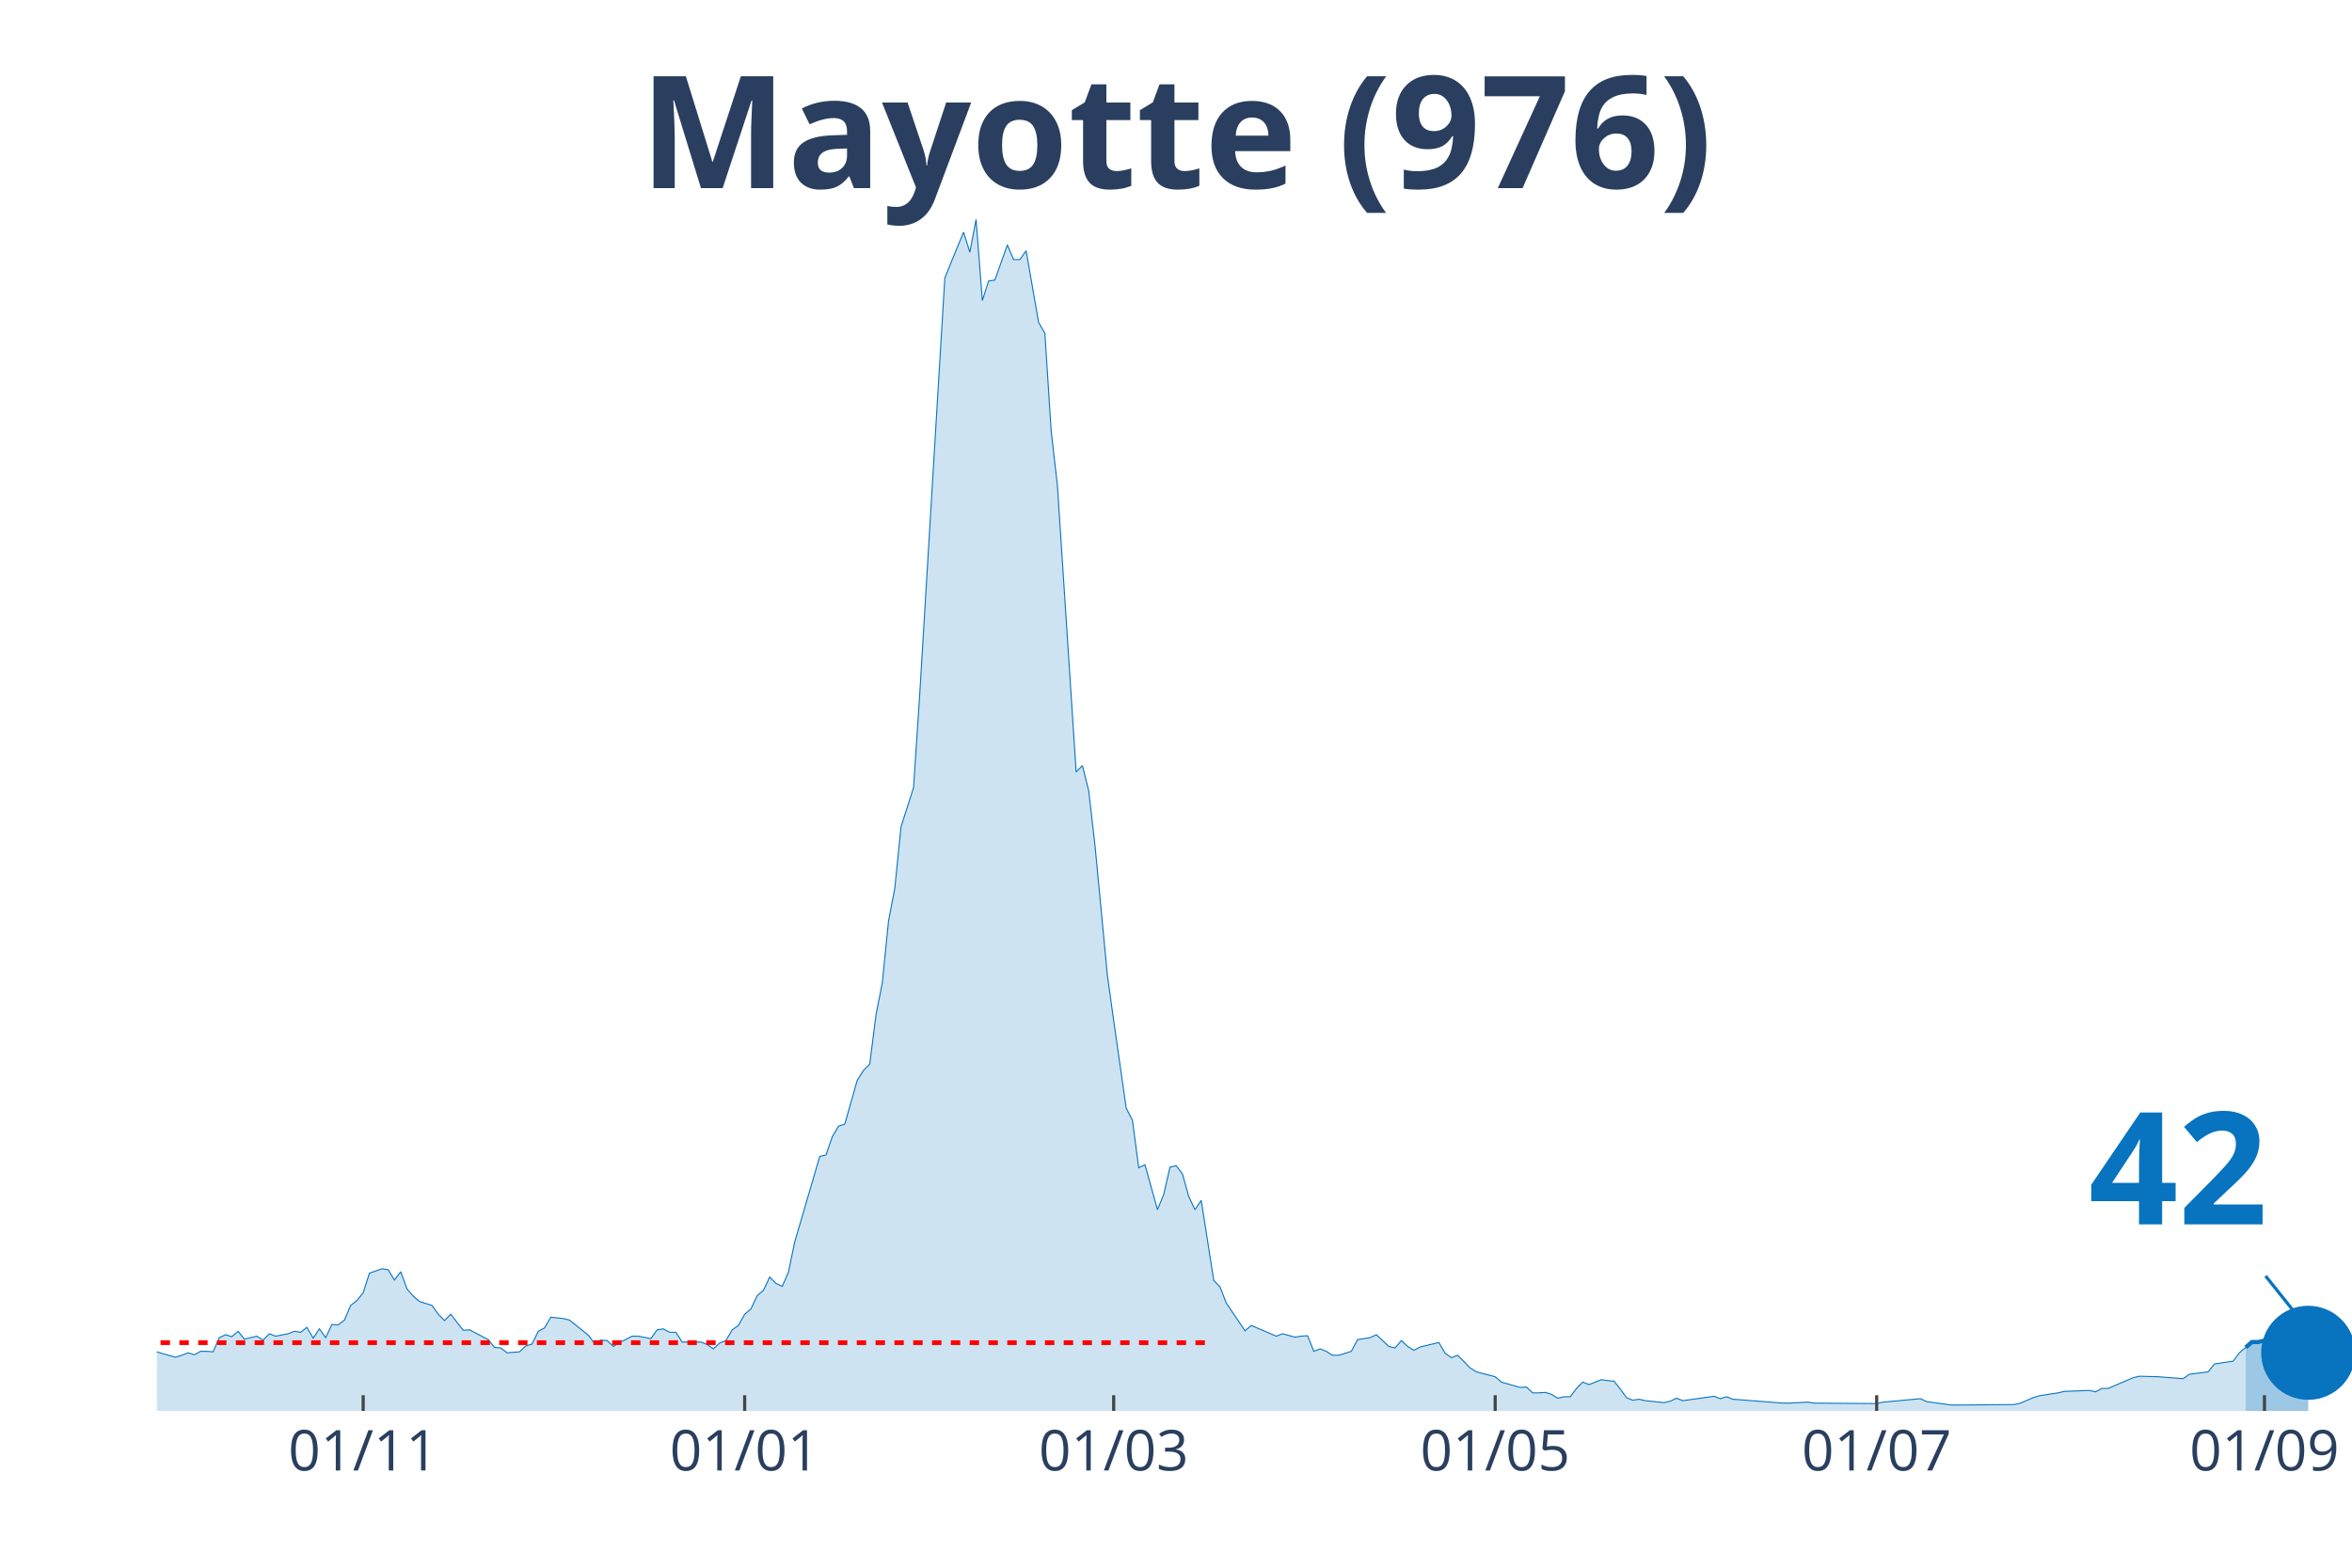
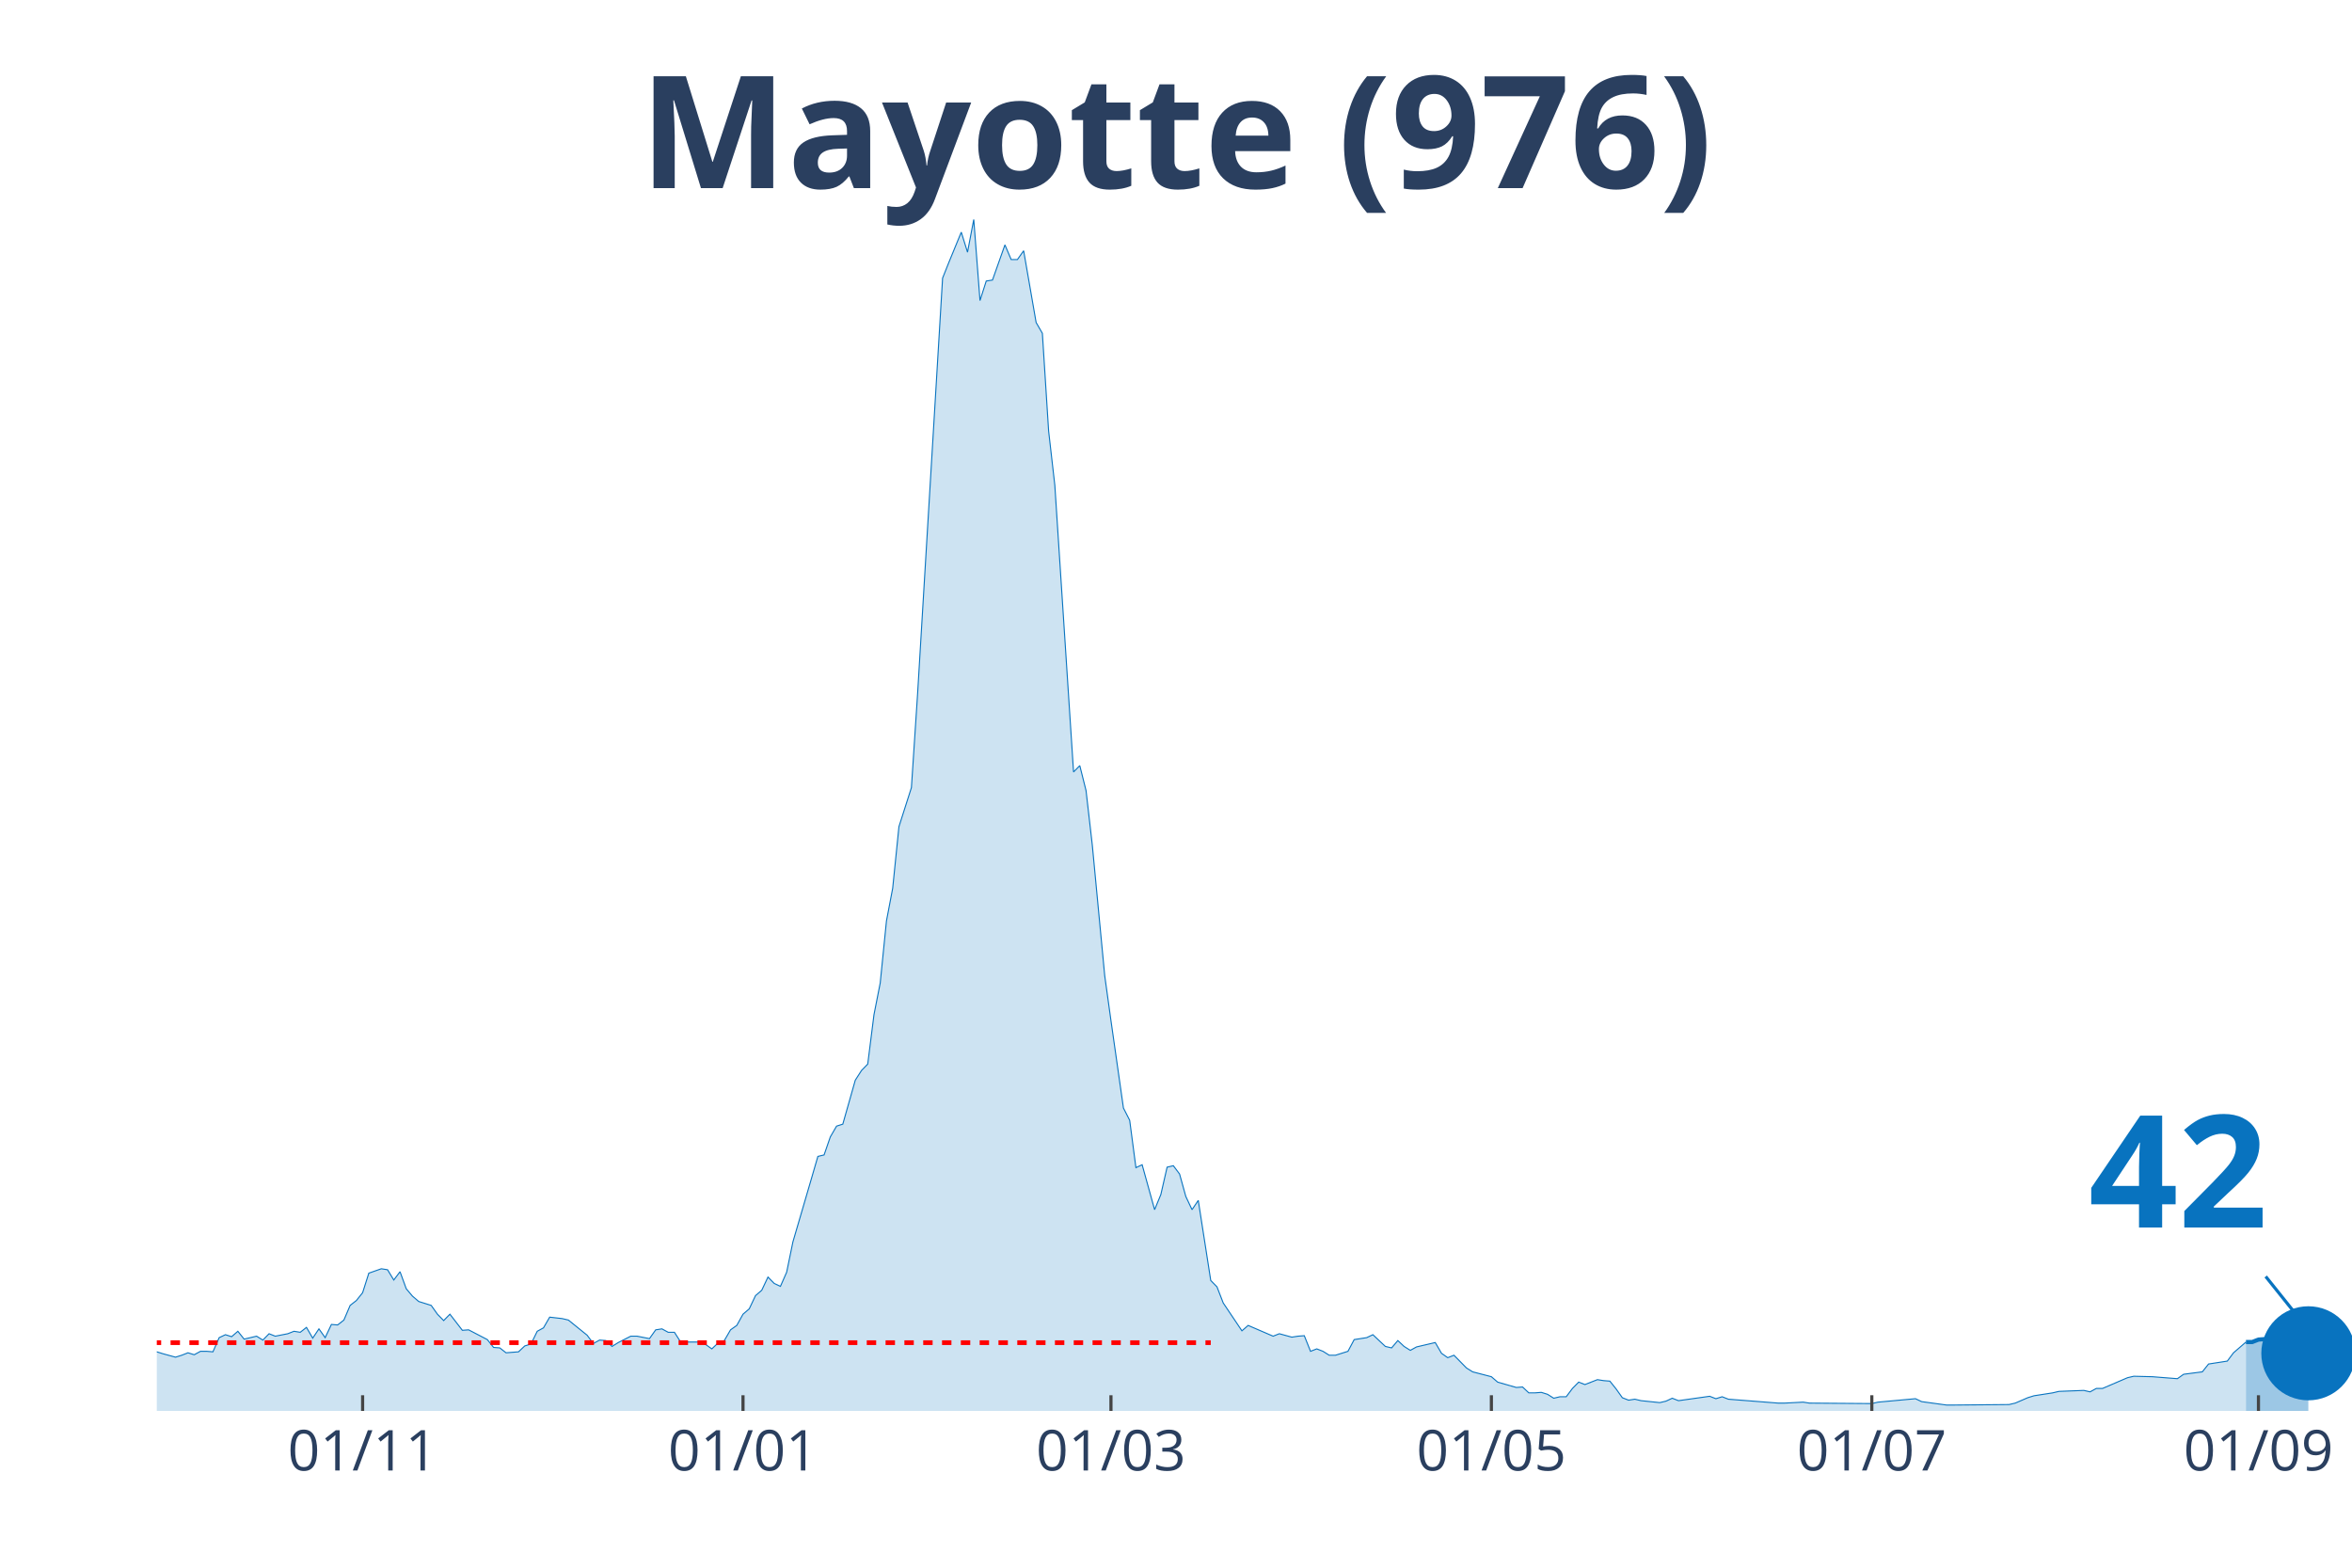
<svg xmlns="http://www.w3.org/2000/svg" class="main-svg" width="1125" height="750" style="" viewBox="0 0 750 500">
  <rect x="0" y="0" width="750" height="500" style="fill: rgb(0, 0, 0); fill-opacity: 0;" />
-   <defs id="defs-ca6aa6">
+   <defs id="defs-7c5935">
    <g class="clips">
-       <clipPath id="clipca6aa6xyplot" class="plotclip">
+       <clipPath id="clip7c5935xyplot" class="plotclip">
        <rect width="700" height="380" />
      </clipPath>
-       <clipPath class="axesclip" id="clipca6aa6x">
+       <clipPath class="axesclip" id="clip7c5935x">
        <rect x="50" y="0" width="700" height="500" />
      </clipPath>
-       <clipPath class="axesclip" id="clipca6aa6y">
+       <clipPath class="axesclip" id="clip7c5935y">
        <rect x="0" y="70" width="750" height="380" />
      </clipPath>
-       <clipPath class="axesclip" id="clipca6aa6xy">
+       <clipPath class="axesclip" id="clip7c5935xy">
        <rect x="50" y="70" width="700" height="380" />
      </clipPath>
    </g>
    <g class="gradients" />
  </defs>
  <g class="bglayer">
    <rect class="bg" x="50" y="70" width="700" height="380" style="fill: rgb(0, 0, 0); fill-opacity: 0; stroke-width: 0;" />
  </g>
  <g class="layer-below">
    <g class="imagelayer" />
    <g class="shapelayer" />
  </g>
  <g class="cartesianlayer">
    <g class="subplot xy">
      <g class="layer-subplot">
        <g class="shapelayer" />
        <g class="imagelayer" />
      </g>
      <g class="gridlayer">
        <g class="x">
-           <path class="xgrid crisp" transform="translate(115.81,0)" d="M0,70v380" style="stroke: rgb(255, 255, 255); stroke-opacity: 1; stroke-width: 1px;" />
-           <path class="xgrid crisp" transform="translate(237.46,0)" d="M0,70v380" style="stroke: rgb(255, 255, 255); stroke-opacity: 1; stroke-width: 1px;" />
-           <path class="xgrid crisp" transform="translate(355.13,0)" d="M0,70v380" style="stroke: rgb(255, 255, 255); stroke-opacity: 1; stroke-width: 1px;" />
-           <path class="xgrid crisp" transform="translate(476.78,0)" d="M0,70v380" style="stroke: rgb(255, 255, 255); stroke-opacity: 1; stroke-width: 1px;" />
-           <path class="xgrid crisp" transform="translate(598.43,0)" d="M0,70v380" style="stroke: rgb(255, 255, 255); stroke-opacity: 1; stroke-width: 1px;" />
-           <path class="xgrid crisp" transform="translate(722.08,0)" d="M0,70v380" style="stroke: rgb(255, 255, 255); stroke-opacity: 1; stroke-width: 1px;" />
+           <path class="xgrid crisp" transform="translate(115.63,0)" d="M0,70v380" style="stroke: rgb(255, 255, 255); stroke-opacity: 1; stroke-width: 1px;" />
+           <path class="xgrid crisp" transform="translate(236.93,0)" d="M0,70v380" style="stroke: rgb(255, 255, 255); stroke-opacity: 1; stroke-width: 1px;" />
+           <path class="xgrid crisp" transform="translate(354.26,0)" d="M0,70v380" style="stroke: rgb(255, 255, 255); stroke-opacity: 1; stroke-width: 1px;" />
+           <path class="xgrid crisp" transform="translate(475.57,0)" d="M0,70v380" style="stroke: rgb(255, 255, 255); stroke-opacity: 1; stroke-width: 1px;" />
+           <path class="xgrid crisp" transform="translate(596.88,0)" d="M0,70v380" style="stroke: rgb(255, 255, 255); stroke-opacity: 1; stroke-width: 1px;" />
+           <path class="xgrid crisp" transform="translate(720.17,0)" d="M0,70v380" style="stroke: rgb(255, 255, 255); stroke-opacity: 1; stroke-width: 1px;" />
        </g>
        <g class="y" />
      </g>
      <g class="zerolinelayer" />
      <path class="xlines-below" />
      <path class="ylines-below" />
      <g class="overlines-below" />
      <g class="xaxislayer-below" />
      <g class="yaxislayer-below" />
      <g class="overaxes-below" />
-       <g class="plot" transform="translate(50, 70)" clip-path="url('#clipca6aa6xyplot')">
+       <g class="plot" transform="translate(50, 70)" clip-path="url('#clip7c5935xyplot')">
        <g class="scatterlayer mlayer">
-           <g class="trace scatter tracef9e59e" style="stroke-miterlimit: 2;">
+           <g class="trace scatter tracec2c65d" style="stroke-miterlimit: 2;">
            <g class="fills">
              <g>
-                 <path class="js-fill" d="M666.1,380L-271.23,380L-271.23,375.01L-261.25,377.66L-259.26,377.04L-251.28,358.34L-249.29,343.85L-243.3,327.65L-241.31,326.09L-237.32,332.17L-235.33,345.26L-229.34,360.21L-227.35,360.68L-221.37,359.12L-219.37,359.43L-215.38,359.12L-213.39,359.12L-209.4,361.15L-207.41,362.39L-197.44,359.43L-195.44,361.93L-189.46,359.59L-187.46,360.99L-173.5,371.28L-171.51,371.59L-163.53,371.59L-161.54,370.34L-155.56,367.22L-153.56,366.29L-147.58,366.76L-145.58,364.42L-141.6,365.82L-139.6,366.13L-119.66,367.07L-117.66,369.25L-107.69,367.07L-105.7,366.91L-101.71,366.6L-99.72,367.85L-89.74,367.22L-87.75,365.67L-75.78,367.38L-73.79,369.41L-69.8,366.91L-67.81,366.76L-63.82,366.91L-61.82,366.29L-59.83,367.07L-57.83,365.51L-55.84,362.39L-53.85,362.39L-51.85,361.77L-49.86,358.97L-47.86,359.59L-45.87,358.19L-41.88,362.08L-39.89,361.62L-31.91,362.39L-29.91,362.71L-27.92,361.46L-25.93,361.62L-23.93,362.55L-21.94,364.58L-17.95,365.35L-15.95,364.26L-13.96,365.04L-11.97,364.73L-7.98,364.11L-5.98,362.24L0,361.15L1.99,361.77L5.98,362.86L7.98,362.24L9.97,361.46L11.97,362.08L13.96,360.99L15.95,360.99L17.95,361.15L19.94,356.63L21.94,355.69L23.93,356.32L25.93,354.6L27.92,357.1L31.91,356.16L33.9,357.41L35.9,355.38L37.89,356.16L41.88,355.38L43.87,354.6L45.87,354.92L47.86,353.36L49.86,356.79L51.85,353.83L53.85,356.63L55.84,352.42L57.83,352.58L59.83,351.02L61.82,346.35L63.82,344.79L65.81,342.3L67.81,336.06L71.79,334.66L73.79,334.97L75.78,338.25L77.78,335.6L79.77,341.05L81.77,343.39L83.76,345.1L85.75,345.72L87.75,346.35L89.74,349.15L91.74,351.18L93.73,349.15L97.72,354.29L99.72,354.14L105.7,357.25L107.69,359.75L109.69,359.9L111.68,361.46L115.67,361.15L117.66,359.28L119.66,358.66L121.65,354.6L123.65,353.51L125.64,350.09L129.63,350.55L131.62,351.02L137.61,355.85L139.6,358.5L141.6,357.41L143.59,357.56L145.58,359.43L147.58,358.19L151.57,356.16L153.56,356.16L157.55,356.94L159.54,354.14L161.54,353.83L163.53,354.92L165.53,354.92L167.52,358.03L173.5,358.03L175.5,358.81L177.49,360.21L179.49,358.34L181.48,357.56L183.48,354.14L185.47,352.73L187.46,349.15L189.46,347.44L191.45,343.23L193.45,341.52L195.44,337.31L197.44,339.34L199.43,340.27L201.42,335.75L203.42,326.09L209.4,305.68L211.4,298.83L213.39,298.36L215.38,292.6L217.38,289.17L219.37,288.54L223.36,274.52L225.36,271.41L227.35,269.38L229.34,253.64L231.34,243.52L233.33,223.73L235.33,213.29L237.32,193.66L241.31,181.2L243.3,151.13L251.28,18.7L253.28,13.71L257.26,4.05L259.26,10.44L261.25,0L263.25,25.86L265.24,19.63L267.24,19.32L271.23,8.1L273.22,12.78L275.21,12.78L277.21,9.97L281.2,32.87L283.19,36.3L285.19,67.46L287.18,84.76L293.16,176.21L295.16,174.19L297.15,182.13L299.15,199.43L303.13,241.18L305.13,255.51L309.12,283.4L311.11,287.3L313.11,302.41L315.1,301.48L319.09,315.81L321.08,310.98L323.08,302.26L325.07,301.79L327.07,304.44L329.06,311.6L331.05,315.81L333.05,312.85L337.04,338.4L339.03,340.43L341.03,345.57L343.02,348.53L347.01,354.45L349,352.73L356.98,356.16L358.97,355.38L362.96,356.47L364.96,356.16L366.95,356.01L368.95,360.99L370.94,360.21L372.93,360.99L374.93,362.24L376.92,362.24L380.91,360.99L382.91,357.25L386.89,356.63L388.89,355.69L392.88,359.43L394.87,359.9L396.87,357.56L398.86,359.43L400.85,360.68L402.85,359.59L408.83,358.19L410.83,361.62L412.82,363.02L414.81,362.24L418.8,366.29L420.8,367.54L426.78,369.09L428.77,370.81L434.76,372.52L436.75,372.37L438.75,374.24L440.74,374.24L442.74,374.08L444.73,374.7L446.72,375.95L448.72,375.48L450.71,375.48L452.71,372.83L454.7,370.81L456.7,371.59L460.68,370.03L462.68,370.34L464.67,370.5L466.67,372.99L468.66,375.79L470.66,376.57L472.65,376.26L474.64,376.73L480.63,377.35L482.62,376.88L484.62,375.95L486.61,376.73L496.58,375.33L498.58,376.1L500.57,375.48L502.56,376.26L518.52,377.51L520.51,377.51L526.5,377.2L528.49,377.51L548.43,377.66L550.43,377.2L562.39,376.1L564.39,377.04L572.36,378.13L574.36,378.13L592.31,377.97L594.3,377.51L598.29,375.79L600.28,375.17L606.27,374.24L608.26,373.77L616.24,373.46L618.23,373.92L620.23,372.83L622.22,372.83L630.2,369.41L632.19,368.94L638.18,369.09L640.17,369.25L646.15,369.72L648.15,368.31L654.13,367.54L656.13,365.04L662.11,364.11L664.1,361.46L666.1,359.75" style="fill: rgb(8, 115, 191); fill-opacity: 0.2; stroke-width: 0;" />
+                 <path class="js-fill" d="M666.19,380L-270.45,380L-270.45,375.01L-260.51,377.66L-258.52,377.04L-250.57,358.34L-248.58,343.85L-242.61,327.65L-240.62,326.09L-236.65,332.17L-234.66,345.26L-228.69,360.21L-226.7,360.68L-220.74,359.12L-218.75,359.43L-214.77,359.12L-212.78,359.12L-208.81,361.15L-206.82,362.39L-196.87,359.43L-194.89,361.93L-188.92,359.59L-186.93,360.99L-171.02,371.59L-169.03,371.74L-163.07,371.59L-161.08,370.34L-155.11,367.22L-153.12,366.29L-147.16,366.76L-145.17,364.42L-141.19,365.82L-139.2,366.13L-119.32,367.07L-117.33,369.25L-107.39,367.07L-105.4,366.91L-101.42,366.6L-99.43,367.85L-89.49,367.22L-87.5,365.67L-75.57,367.38L-73.58,369.41L-69.6,366.91L-67.61,366.76L-63.64,366.91L-61.65,366.29L-59.66,367.07L-57.67,365.51L-55.68,362.39L-53.69,362.39L-51.7,361.77L-49.72,358.97L-47.73,359.59L-45.74,358.19L-41.76,362.08L-39.77,361.62L-31.82,362.39L-29.83,362.71L-27.84,361.46L-25.85,361.62L-23.86,362.55L-21.87,364.58L-17.9,365.35L-15.91,364.26L-13.92,365.04L-11.93,364.73L-7.95,364.11L-5.97,362.24L0,361.15L1.99,361.77L5.97,362.86L7.95,362.24L9.94,361.46L11.93,362.08L13.92,360.99L15.91,360.99L17.9,361.15L19.89,356.63L21.88,355.69L23.86,356.32L25.85,354.6L27.84,357.1L31.82,356.16L33.81,357.41L35.8,355.38L37.78,356.16L41.76,355.38L43.75,354.6L45.74,354.92L47.73,353.36L49.72,356.79L51.7,353.83L53.69,356.63L55.68,352.42L57.67,352.58L59.66,351.02L61.65,346.35L63.64,344.79L65.63,342.3L67.61,336.06L71.59,334.66L73.58,334.97L75.57,338.25L77.56,335.6L79.55,341.05L81.53,343.39L83.52,345.1L85.51,345.72L87.5,346.35L89.49,349.15L91.48,351.18L93.47,349.15L97.44,354.29L99.43,354.14L105.4,357.25L107.39,359.75L109.38,359.9L111.36,361.46L115.34,361.15L117.33,359.28L119.32,358.66L121.31,354.6L123.3,353.51L125.28,350.09L129.26,350.55L131.25,351.02L137.22,355.85L139.2,358.5L141.19,357.41L143.18,357.56L145.17,359.43L147.16,358.19L151.14,356.16L153.13,356.16L157.1,356.94L159.09,354.14L161.08,353.83L163.07,354.92L165.06,354.92L167.05,358.03L173.01,358.03L175,358.81L176.99,360.21L178.98,358.34L180.97,357.56L182.95,354.14L184.94,352.73L186.93,349.15L188.92,347.44L190.91,343.23L192.9,341.52L194.89,337.31L196.88,339.34L198.86,340.27L200.85,335.75L202.84,326.09L208.81,305.68L210.8,298.83L212.78,298.36L214.77,292.6L216.76,289.17L218.75,288.54L222.73,274.52L224.72,271.41L226.7,269.38L228.69,253.64L230.68,243.52L232.67,223.73L234.66,213.29L236.65,193.66L240.63,181.2L242.61,151.13L250.57,18.7L252.56,13.71L256.53,4.05L258.52,10.44L260.51,0L262.5,25.86L264.49,19.63L266.48,19.32L270.45,8.1L272.44,12.78L274.43,12.78L276.42,9.97L280.4,32.87L282.39,36.3L284.38,67.46L286.36,84.76L292.33,176.21L294.32,174.19L296.31,182.13L298.3,199.43L302.27,241.18L304.26,255.51L308.24,283.4L310.23,287.3L312.22,302.41L314.2,301.48L318.18,315.81L320.17,310.98L322.16,302.26L324.15,301.79L326.14,304.44L328.13,311.6L330.11,315.81L332.1,312.85L336.08,338.4L338.07,340.43L340.06,345.57L342.05,348.53L346.02,354.45L348.01,352.73L355.97,356.16L357.95,355.38L361.93,356.47L363.92,356.16L365.91,356.01L367.9,360.99L369.89,360.21L371.88,360.99L373.86,362.24L375.85,362.24L379.83,360.99L381.82,357.25L385.8,356.63L387.78,355.69L391.76,359.43L393.75,359.9L395.74,357.56L397.73,359.43L399.72,360.68L401.7,359.59L407.67,358.19L409.66,361.62L411.65,363.02L413.64,362.24L417.61,366.29L419.6,367.54L425.57,369.09L427.56,370.81L433.52,372.52L435.51,372.37L437.5,374.24L439.49,374.24L441.48,374.08L443.47,374.7L445.45,375.95L447.44,375.48L449.43,375.48L451.42,372.83L453.41,370.81L455.4,371.59L459.38,370.03L461.36,370.34L463.35,370.5L465.34,372.99L467.33,375.79L469.32,376.57L471.31,376.26L473.3,376.73L479.26,377.35L481.25,376.88L483.24,375.95L485.23,376.73L495.17,375.33L497.16,376.1L499.15,375.48L501.14,376.26L517.05,377.51L519.03,377.51L525,377.2L526.99,377.51L546.88,377.66L548.86,377.2L560.8,376.1L562.78,377.04L570.74,378.13L572.73,378.13L590.63,377.97L592.61,377.51L596.59,375.79L598.58,375.17L604.55,374.24L606.53,373.77L614.49,373.46L616.48,373.92L618.47,372.83L620.45,372.83L628.41,369.41L630.4,368.94L636.36,369.09L638.35,369.25L644.32,369.72L646.31,368.31L652.27,367.54L654.26,365.04L660.23,364.11L662.22,361.46L666.19,358.03" style="fill: rgb(8, 115, 191); fill-opacity: 0.2; stroke-width: 0;" />
              </g>
            </g>
            <g class="errorbars" />
            <g class="lines">
-               <path class="js-line" d="M-271.23,375.01L-261.25,377.66L-259.26,377.04L-251.28,358.34L-249.29,343.85L-243.3,327.65L-241.31,326.09L-237.32,332.17L-235.33,345.26L-229.34,360.21L-227.35,360.68L-221.37,359.12L-219.37,359.43L-215.38,359.12L-213.39,359.12L-209.4,361.15L-207.41,362.39L-197.44,359.43L-195.44,361.93L-189.46,359.59L-187.46,360.99L-173.5,371.28L-171.51,371.59L-163.53,371.59L-161.54,370.34L-155.56,367.22L-153.56,366.29L-147.58,366.76L-145.58,364.42L-141.6,365.82L-139.6,366.13L-119.66,367.07L-117.66,369.25L-107.69,367.07L-105.7,366.91L-101.71,366.6L-99.72,367.85L-89.74,367.22L-87.75,365.67L-75.78,367.38L-73.79,369.41L-69.8,366.91L-67.81,366.76L-63.82,366.91L-61.82,366.29L-59.83,367.07L-57.83,365.51L-55.84,362.39L-53.85,362.39L-51.85,361.77L-49.86,358.97L-47.86,359.59L-45.87,358.19L-41.88,362.08L-39.89,361.62L-31.91,362.39L-29.91,362.71L-27.92,361.46L-25.93,361.62L-23.93,362.55L-21.94,364.58L-17.95,365.35L-15.95,364.26L-13.96,365.04L-11.97,364.73L-7.98,364.11L-5.98,362.24L0,361.15L1.99,361.77L5.98,362.86L7.98,362.24L9.97,361.46L11.97,362.08L13.96,360.99L15.95,360.99L17.95,361.15L19.94,356.63L21.94,355.69L23.93,356.32L25.93,354.6L27.92,357.1L31.91,356.16L33.9,357.41L35.9,355.38L37.89,356.16L41.88,355.38L43.87,354.6L45.87,354.92L47.86,353.36L49.86,356.79L51.85,353.83L53.85,356.63L55.84,352.42L57.83,352.58L59.83,351.02L61.82,346.35L63.82,344.79L65.81,342.3L67.81,336.06L71.79,334.66L73.79,334.97L75.78,338.25L77.78,335.6L79.77,341.05L81.77,343.39L83.76,345.1L85.75,345.72L87.75,346.35L89.74,349.15L91.74,351.18L93.73,349.15L97.72,354.29L99.72,354.14L105.7,357.25L107.69,359.75L109.69,359.9L111.68,361.46L115.67,361.15L117.66,359.28L119.66,358.66L121.65,354.6L123.65,353.51L125.64,350.09L129.63,350.55L131.62,351.02L137.61,355.85L139.6,358.5L141.6,357.41L143.59,357.56L145.58,359.43L147.58,358.19L151.57,356.16L153.56,356.16L157.55,356.94L159.54,354.14L161.54,353.83L163.53,354.92L165.53,354.92L167.52,358.03L173.5,358.03L175.5,358.81L177.49,360.21L179.49,358.34L181.48,357.56L183.48,354.14L185.47,352.73L187.46,349.15L189.46,347.44L191.45,343.23L193.45,341.52L195.44,337.31L197.44,339.34L199.43,340.27L201.42,335.75L203.42,326.09L209.4,305.68L211.4,298.83L213.39,298.36L215.38,292.6L217.38,289.17L219.37,288.54L223.36,274.52L225.36,271.41L227.35,269.38L229.34,253.64L231.34,243.52L233.33,223.73L235.33,213.29L237.32,193.66L241.31,181.2L243.3,151.13L251.28,18.7L253.28,13.71L257.26,4.05L259.26,10.44L261.25,0L263.25,25.86L265.24,19.63L267.24,19.32L271.23,8.1L273.22,12.78L275.21,12.78L277.21,9.97L281.2,32.87L283.19,36.3L285.19,67.46L287.18,84.76L293.16,176.21L295.16,174.19L297.15,182.13L299.15,199.43L303.13,241.18L305.13,255.51L309.12,283.4L311.11,287.3L313.11,302.41L315.1,301.48L319.09,315.81L321.08,310.98L323.08,302.26L325.07,301.79L327.07,304.44L329.06,311.6L331.05,315.81L333.05,312.85L337.04,338.4L339.03,340.43L341.03,345.57L343.02,348.53L347.01,354.45L349,352.73L356.98,356.16L358.97,355.38L362.96,356.47L364.96,356.16L366.95,356.01L368.95,360.99L370.94,360.21L372.93,360.99L374.93,362.24L376.92,362.24L380.91,360.99L382.91,357.25L386.89,356.63L388.89,355.69L392.88,359.43L394.87,359.9L396.87,357.56L398.86,359.43L400.85,360.68L402.85,359.59L408.83,358.19L410.83,361.62L412.82,363.02L414.81,362.24L418.8,366.29L420.8,367.54L426.78,369.09L428.77,370.81L434.76,372.52L436.75,372.37L438.75,374.24L440.74,374.24L442.74,374.08L444.73,374.7L446.72,375.95L448.72,375.48L450.71,375.48L452.71,372.83L454.7,370.81L456.7,371.59L460.68,370.03L462.68,370.34L464.67,370.5L466.67,372.99L468.66,375.79L470.66,376.57L472.65,376.26L474.64,376.73L480.63,377.35L482.62,376.88L484.62,375.95L486.61,376.73L496.58,375.33L498.58,376.1L500.57,375.48L502.56,376.26L518.52,377.51L520.51,377.51L526.5,377.2L528.49,377.51L548.43,377.66L550.43,377.2L562.39,376.1L564.39,377.04L572.36,378.13L574.36,378.13L592.31,377.97L594.3,377.51L598.29,375.79L600.28,375.17L606.27,374.24L608.26,373.77L616.24,373.46L618.23,373.92L620.23,372.83L622.22,372.83L630.2,369.41L632.19,368.94L638.18,369.09L640.17,369.25L646.15,369.72L648.15,368.31L654.13,367.54L656.13,365.04L662.11,364.11L664.1,361.46L666.1,359.75" style="vector-effect: non-scaling-stroke; fill: none; stroke: rgb(8, 115, 191); stroke-opacity: 1; stroke-width: 0.5px; opacity: 1;" />
+               <path class="js-line" d="M-270.45,375.01L-260.51,377.66L-258.52,377.04L-250.57,358.34L-248.58,343.85L-242.61,327.65L-240.62,326.09L-236.65,332.17L-234.66,345.26L-228.69,360.21L-226.7,360.68L-220.74,359.12L-218.75,359.43L-214.77,359.12L-212.78,359.12L-208.81,361.15L-206.82,362.39L-196.87,359.43L-194.89,361.93L-188.92,359.59L-186.93,360.99L-171.02,371.59L-169.03,371.74L-163.07,371.59L-161.08,370.34L-155.11,367.22L-153.12,366.29L-147.16,366.76L-145.17,364.42L-141.19,365.82L-139.2,366.13L-119.32,367.07L-117.33,369.25L-107.39,367.07L-105.4,366.91L-101.42,366.6L-99.43,367.85L-89.49,367.22L-87.5,365.67L-75.57,367.38L-73.58,369.41L-69.6,366.91L-67.61,366.76L-63.64,366.91L-61.65,366.29L-59.66,367.07L-57.67,365.51L-55.68,362.39L-53.69,362.39L-51.7,361.77L-49.72,358.97L-47.73,359.59L-45.74,358.19L-41.76,362.08L-39.77,361.62L-31.82,362.39L-29.83,362.71L-27.84,361.46L-25.85,361.62L-23.86,362.55L-21.87,364.58L-17.9,365.35L-15.91,364.26L-13.92,365.04L-11.93,364.73L-7.95,364.11L-5.97,362.24L0,361.15L1.99,361.77L5.97,362.86L7.95,362.24L9.94,361.46L11.93,362.08L13.92,360.99L15.91,360.99L17.9,361.15L19.89,356.63L21.88,355.69L23.86,356.32L25.85,354.6L27.84,357.1L31.82,356.16L33.81,357.41L35.8,355.38L37.78,356.16L41.76,355.38L43.75,354.6L45.74,354.92L47.73,353.36L49.72,356.79L51.7,353.83L53.69,356.63L55.68,352.42L57.67,352.58L59.66,351.02L61.65,346.35L63.64,344.79L65.63,342.3L67.61,336.06L71.59,334.66L73.58,334.97L75.57,338.25L77.56,335.6L79.55,341.05L81.53,343.39L83.52,345.1L85.51,345.72L87.5,346.35L89.49,349.15L91.48,351.18L93.47,349.15L97.44,354.29L99.43,354.14L105.4,357.25L107.39,359.75L109.38,359.9L111.36,361.46L115.34,361.15L117.33,359.28L119.32,358.66L121.31,354.6L123.3,353.51L125.28,350.09L129.26,350.55L131.25,351.02L137.22,355.85L139.2,358.5L141.19,357.41L143.18,357.56L145.17,359.43L147.16,358.19L151.14,356.16L153.13,356.16L157.1,356.94L159.09,354.14L161.08,353.83L163.07,354.92L165.06,354.92L167.05,358.03L173.01,358.03L175,358.81L176.99,360.21L178.98,358.34L180.97,357.56L182.95,354.14L184.94,352.73L186.93,349.15L188.92,347.44L190.91,343.23L192.9,341.52L194.89,337.31L196.88,339.34L198.86,340.27L200.85,335.75L202.84,326.09L208.81,305.68L210.8,298.83L212.78,298.36L214.77,292.6L216.76,289.17L218.75,288.54L222.73,274.52L224.72,271.41L226.7,269.38L228.69,253.64L230.68,243.52L232.67,223.73L234.66,213.29L236.65,193.66L240.63,181.2L242.61,151.13L250.57,18.7L252.56,13.71L256.53,4.05L258.52,10.44L260.51,0L262.5,25.86L264.49,19.63L266.48,19.32L270.45,8.1L272.44,12.78L274.43,12.78L276.42,9.97L280.4,32.87L282.39,36.3L284.38,67.46L286.36,84.76L292.33,176.21L294.32,174.19L296.31,182.13L298.3,199.43L302.27,241.18L304.26,255.51L308.24,283.4L310.23,287.3L312.22,302.41L314.2,301.48L318.18,315.81L320.17,310.98L322.16,302.26L324.15,301.79L326.14,304.44L328.13,311.6L330.11,315.81L332.1,312.85L336.08,338.4L338.07,340.43L340.06,345.57L342.05,348.53L346.02,354.45L348.01,352.73L355.97,356.16L357.95,355.38L361.93,356.47L363.92,356.16L365.91,356.01L367.9,360.99L369.89,360.21L371.88,360.99L373.86,362.24L375.85,362.24L379.83,360.99L381.82,357.25L385.8,356.63L387.78,355.69L391.76,359.43L393.75,359.9L395.74,357.56L397.73,359.43L399.72,360.68L401.7,359.59L407.67,358.19L409.66,361.62L411.65,363.02L413.64,362.24L417.61,366.29L419.6,367.54L425.57,369.09L427.56,370.81L433.52,372.52L435.51,372.37L437.5,374.24L439.49,374.24L441.48,374.08L443.47,374.7L445.45,375.95L447.44,375.48L449.43,375.48L451.42,372.83L453.41,370.81L455.4,371.59L459.38,370.03L461.36,370.34L463.35,370.5L465.34,372.99L467.33,375.79L469.32,376.57L471.31,376.26L473.3,376.73L479.26,377.35L481.25,376.88L483.24,375.95L485.23,376.73L495.17,375.33L497.16,376.1L499.15,375.48L501.14,376.26L517.05,377.51L519.03,377.51L525,377.2L526.99,377.51L546.88,377.66L548.86,377.2L560.8,376.1L562.78,377.04L570.74,378.13L572.73,378.13L590.63,377.97L592.61,377.51L596.59,375.79L598.58,375.17L604.55,374.24L606.53,373.77L614.49,373.46L616.48,373.92L618.47,372.83L620.45,372.83L628.41,369.41L630.4,368.94L636.36,369.09L638.35,369.25L644.32,369.72L646.31,368.31L652.27,367.54L654.26,365.04L660.23,364.11L662.22,361.46L666.19,358.03" style="vector-effect: non-scaling-stroke; fill: none; stroke: rgb(8, 115, 191); stroke-opacity: 1; stroke-width: 0.5px; opacity: 1;" />
            </g>
            <g class="points" />
            <g class="text" />
          </g>
-           <g class="trace scatter traceeac7e7" style="stroke-miterlimit: 2;">
+           <g class="trace scatter trace6ccb18" style="stroke-miterlimit: 2;">
            <g class="fills">
              <g>
-                 <path class="js-fill" d="M686.04,380L666.1,380L666.1,359.75L668.09,358.03L670.09,358.03L674.07,357.1L676.07,358.19L680.06,357.72L682.05,359.75L684.05,360.21L686.04,361.46" style="fill: rgb(8, 115, 191); fill-opacity: 0.4; stroke-width: 0;" />
+                 <path class="js-fill" d="M686.08,380L666.19,380L666.19,358.03L668.18,358.03L670.17,357.25L672.16,357.1L674.15,358.19L678.13,357.72L680.11,359.75L682.1,360.21L684.09,361.46L686.08,361.62" style="fill: rgb(8, 115, 191); fill-opacity: 0.4; stroke-width: 0;" />
              </g>
            </g>
            <g class="errorbars" />
            <g class="lines">
-               <path class="js-line" d="M666.1,359.75L668.09,358.03L670.09,358.03L674.07,357.1L676.07,358.19L680.06,357.72L682.05,359.75L684.05,360.21L686.04,361.46" style="vector-effect: non-scaling-stroke; fill: none; stroke: rgb(8, 115, 191); stroke-opacity: 1; stroke-width: 2px; opacity: 1;" />
+               <path class="js-line" d="M666.19,358.03L668.18,358.03L670.17,357.25L672.16,357.1L674.15,358.19L678.13,357.72L680.11,359.75L682.1,360.21L684.09,361.46L686.08,361.62" style="vector-effect: non-scaling-stroke; fill: none; stroke: rgb(8, 115, 191); stroke-opacity: 1; stroke-width: 2px; opacity: 1;" />
            </g>
            <g class="points" />
            <g class="text" />
          </g>
-           <g class="trace scatter tracea32ed7" style="stroke-miterlimit: 2; opacity: 1;">
+           <g class="trace scatter trace74b53c" style="stroke-miterlimit: 2; opacity: 1;">
            <g class="fills" />
            <g class="errorbars" />
            <g class="lines" />
            <g class="points">
-               <path class="point" transform="translate(686.04,361.46)" d="M15,0A15,15 0 1,1 0,-15A15,15 0 0,1 15,0Z" style="opacity: 1; stroke-width: 0px; fill: rgb(8, 115, 191); fill-opacity: 1;" />
+               <path class="point" transform="translate(686.08,361.62)" d="M15,0A15,15 0 1,1 0,-15A15,15 0 0,1 15,0Z" style="opacity: 1; stroke-width: 0px; fill: rgb(8, 115, 191); fill-opacity: 1;" />
            </g>
            <g class="text" />
          </g>
        </g>
      </g>
      <g class="overplot" />
      <path class="xlines-above crisp" style="fill: none; stroke-width: 1px; stroke: rgb(0, 0, 0); stroke-opacity: 0;" d="" />
      <path class="ylines-above crisp" style="fill: none;" d="M0,0" />
      <g class="overlines-above" />
      <g class="xaxislayer-above">
-         <path class="xtick ticks crisp" d="M0,450v-5" transform="translate(115.81,0)" style="stroke: rgb(68, 68, 68); stroke-opacity: 1; stroke-width: 1px;" />
-         <path class="xtick ticks crisp" d="M0,450v-5" transform="translate(237.46,0)" style="stroke: rgb(68, 68, 68); stroke-opacity: 1; stroke-width: 1px;" />
-         <path class="xtick ticks crisp" d="M0,450v-5" transform="translate(355.13,0)" style="stroke: rgb(68, 68, 68); stroke-opacity: 1; stroke-width: 1px;" />
-         <path class="xtick ticks crisp" d="M0,450v-5" transform="translate(476.78,0)" style="stroke: rgb(68, 68, 68); stroke-opacity: 1; stroke-width: 1px;" />
-         <path class="xtick ticks crisp" d="M0,450v-5" transform="translate(598.43,0)" style="stroke: rgb(68, 68, 68); stroke-opacity: 1; stroke-width: 1px;" />
-         <path class="xtick ticks crisp" d="M0,450v-5" transform="translate(722.08,0)" style="stroke: rgb(68, 68, 68); stroke-opacity: 1; stroke-width: 1px;" />
+         <path class="xtick ticks crisp" d="M0,450v-5" transform="translate(115.63,0)" style="stroke: rgb(68, 68, 68); stroke-opacity: 1; stroke-width: 1px;" />
+         <path class="xtick ticks crisp" d="M0,450v-5" transform="translate(236.93,0)" style="stroke: rgb(68, 68, 68); stroke-opacity: 1; stroke-width: 1px;" />
+         <path class="xtick ticks crisp" d="M0,450v-5" transform="translate(354.26,0)" style="stroke: rgb(68, 68, 68); stroke-opacity: 1; stroke-width: 1px;" />
+         <path class="xtick ticks crisp" d="M0,450v-5" transform="translate(475.57,0)" style="stroke: rgb(68, 68, 68); stroke-opacity: 1; stroke-width: 1px;" />
+         <path class="xtick ticks crisp" d="M0,450v-5" transform="translate(596.88,0)" style="stroke: rgb(68, 68, 68); stroke-opacity: 1; stroke-width: 1px;" />
+         <path class="xtick ticks crisp" d="M0,450v-5" transform="translate(720.17,0)" style="stroke: rgb(68, 68, 68); stroke-opacity: 1; stroke-width: 1px;" />
        <g class="xtick">
-           <text text-anchor="middle" x="0" y="469" transform="translate(115.81,0)" style="font-family: 'Open Sans', verdana, arial, sans-serif; font-size: 18px; fill: rgb(42, 63, 95); fill-opacity: 1; white-space: pre;">01/11</text>
+           <text text-anchor="middle" x="0" y="469" transform="translate(115.63,0)" style="font-family: 'Open Sans', verdana, arial, sans-serif; font-size: 18px; fill: rgb(42, 63, 95); fill-opacity: 1; white-space: pre;">01/11</text>
        </g>
        <g class="xtick">
-           <text text-anchor="middle" x="0" y="469" transform="translate(237.46,0)" style="font-family: 'Open Sans', verdana, arial, sans-serif; font-size: 18px; fill: rgb(42, 63, 95); fill-opacity: 1; white-space: pre;">01/01</text>
+           <text text-anchor="middle" x="0" y="469" transform="translate(236.93,0)" style="font-family: 'Open Sans', verdana, arial, sans-serif; font-size: 18px; fill: rgb(42, 63, 95); fill-opacity: 1; white-space: pre;">01/01</text>
        </g>
        <g class="xtick">
-           <text text-anchor="middle" x="0" y="469" transform="translate(355.13,0)" style="font-family: 'Open Sans', verdana, arial, sans-serif; font-size: 18px; fill: rgb(42, 63, 95); fill-opacity: 1; white-space: pre;">01/03</text>
+           <text text-anchor="middle" x="0" y="469" transform="translate(354.26,0)" style="font-family: 'Open Sans', verdana, arial, sans-serif; font-size: 18px; fill: rgb(42, 63, 95); fill-opacity: 1; white-space: pre;">01/03</text>
        </g>
        <g class="xtick">
-           <text text-anchor="middle" x="0" y="469" transform="translate(476.78,0)" style="font-family: 'Open Sans', verdana, arial, sans-serif; font-size: 18px; fill: rgb(42, 63, 95); fill-opacity: 1; white-space: pre;">01/05</text>
+           <text text-anchor="middle" x="0" y="469" transform="translate(475.57,0)" style="font-family: 'Open Sans', verdana, arial, sans-serif; font-size: 18px; fill: rgb(42, 63, 95); fill-opacity: 1; white-space: pre;">01/05</text>
        </g>
        <g class="xtick">
-           <text text-anchor="middle" x="0" y="469" transform="translate(598.43,0)" style="font-family: 'Open Sans', verdana, arial, sans-serif; font-size: 18px; fill: rgb(42, 63, 95); fill-opacity: 1; white-space: pre;">01/07</text>
+           <text text-anchor="middle" x="0" y="469" transform="translate(596.88,0)" style="font-family: 'Open Sans', verdana, arial, sans-serif; font-size: 18px; fill: rgb(42, 63, 95); fill-opacity: 1; white-space: pre;">01/07</text>
        </g>
        <g class="xtick">
-           <text text-anchor="middle" x="0" y="469" transform="translate(722.08,0)" style="font-family: 'Open Sans', verdana, arial, sans-serif; font-size: 18px; fill: rgb(42, 63, 95); fill-opacity: 1; white-space: pre;">01/09</text>
+           <text text-anchor="middle" x="0" y="469" transform="translate(720.17,0)" style="font-family: 'Open Sans', verdana, arial, sans-serif; font-size: 18px; fill: rgb(42, 63, 95); fill-opacity: 1; white-space: pre;">01/09</text>
        </g>
      </g>
      <g class="yaxislayer-above" />
      <g class="overaxes-above" />
    </g>
  </g>
  <g class="polarlayer" />
  <g class="ternarylayer" />
  <g class="geolayer" />
  <g class="funnelarealayer" />
  <g class="pielayer" />
  <g class="treemaplayer" />
  <g class="sunburstlayer" />
  <g class="glimages" />
-   <defs id="topdefs-ca6aa6">
+   <defs id="topdefs-7c5935">
    <g class="clips" />
  </defs>
  <g class="layer-above">
    <g class="imagelayer" />
    <g class="shapelayer">
-       <path data-index="0" fill-rule="evenodd" d="M-1070.8,428.23L387.04,428.23" clip-path="url('#clipca6aa6xy')" style="opacity: 1; stroke: rgb(255, 0, 0); stroke-opacity: 1; fill: rgb(0, 0, 0); fill-opacity: 0; stroke-dasharray: 3px, 3px; stroke-width: 1.5px;" />
+       <path data-index="0" fill-rule="evenodd" d="M-1067.61,428.23L386.08,428.23" clip-path="url('#clip7c5935xy')" style="opacity: 1; stroke: rgb(255, 0, 0); stroke-opacity: 1; fill: rgb(0, 0, 0); fill-opacity: 0; stroke-dasharray: 3px, 3px; stroke-width: 1.5px;" />
    </g>
  </g>
  <g class="infolayer">
    <g class="g-gtitle">
      <text class="gtitle" x="375" y="25" text-anchor="middle" dy="0.7em" style="font-family: 'Open Sans', verdana, arial, sans-serif; font-size: 50px; fill: rgb(42, 63, 95); opacity: 1; font-weight: normal; white-space: pre;">
        <tspan style="font-weight:bold">Mayotte (976)</tspan>
      </text>
    </g>
    <g class="g-xtitle" />
    <g class="annotation" data-index="0" style="opacity: 1;">
-       <g class="annotation-text-g" transform="rotate(0,694.04,371.46)">
-         <g class="cursor-pointer" transform="translate(651, 335)">
+       <g class="annotation-text-g" transform="rotate(0,694.08,371.62)">
+         <g class="cursor-pointer" transform="translate(651, 336)">
          <rect class="bg" x="0.5" y="0.5" width="86" height="71" style="stroke-width: 1px; stroke: rgb(0, 0, 0); stroke-opacity: 0; fill: rgb(255, 255, 255); fill-opacity: 0.6;" />
          <text class="annotation-text" text-anchor="middle" x="43.531" y="55.5" style="font-family: 'Open Sans', verdana, arial, sans-serif; font-size: 50px; fill: rgb(8, 115, 191); fill-opacity: 1; white-space: pre;">
            <tspan style="font-weight:bold">42 </tspan>
          </text>
        </g>
      </g>
      <g class="annotation-arrow-g" style="opacity: 1;">
-         <path d="M722.44,406.96L734.04,421.46" style="stroke-width: 1px; stroke: rgb(8, 115, 191); stroke-opacity: 1; stroke-dasharray: 0px, 0px, 18.569px, 18.569px;" />
+         <path d="M722.48,407.12L734.08,421.62" style="stroke-width: 1px; stroke: rgb(8, 115, 191); stroke-opacity: 1; stroke-dasharray: 0px, 0px, 18.569px, 18.569px;" />
      </g>
    </g>
  </g>
</svg>
